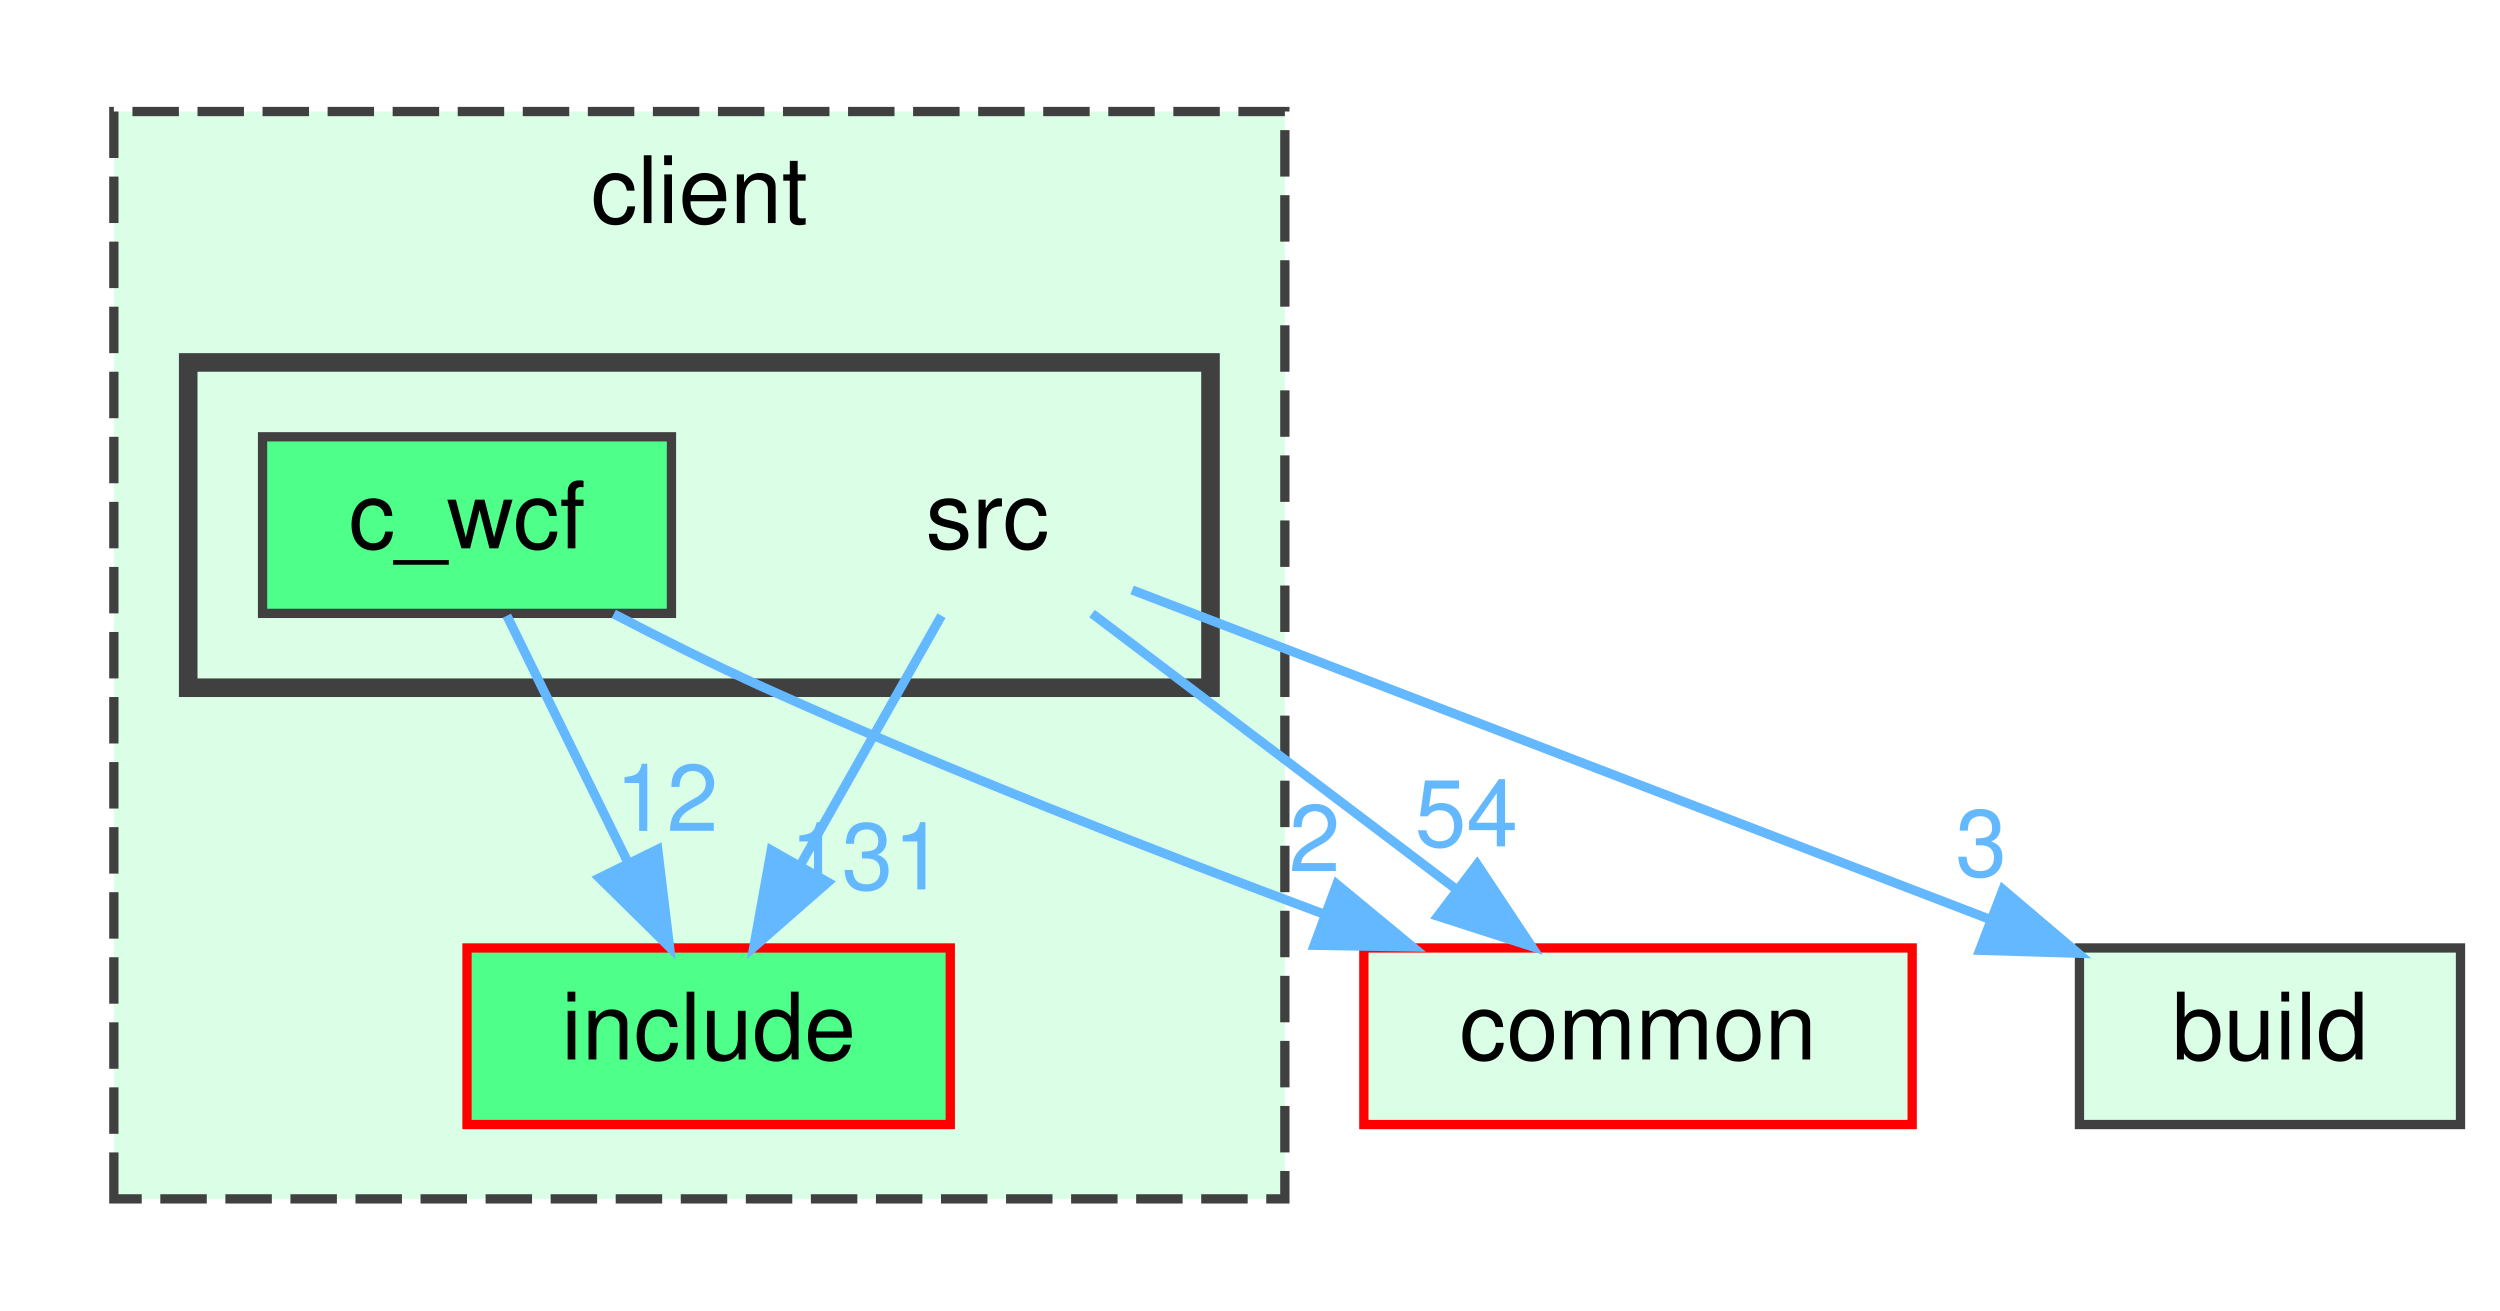
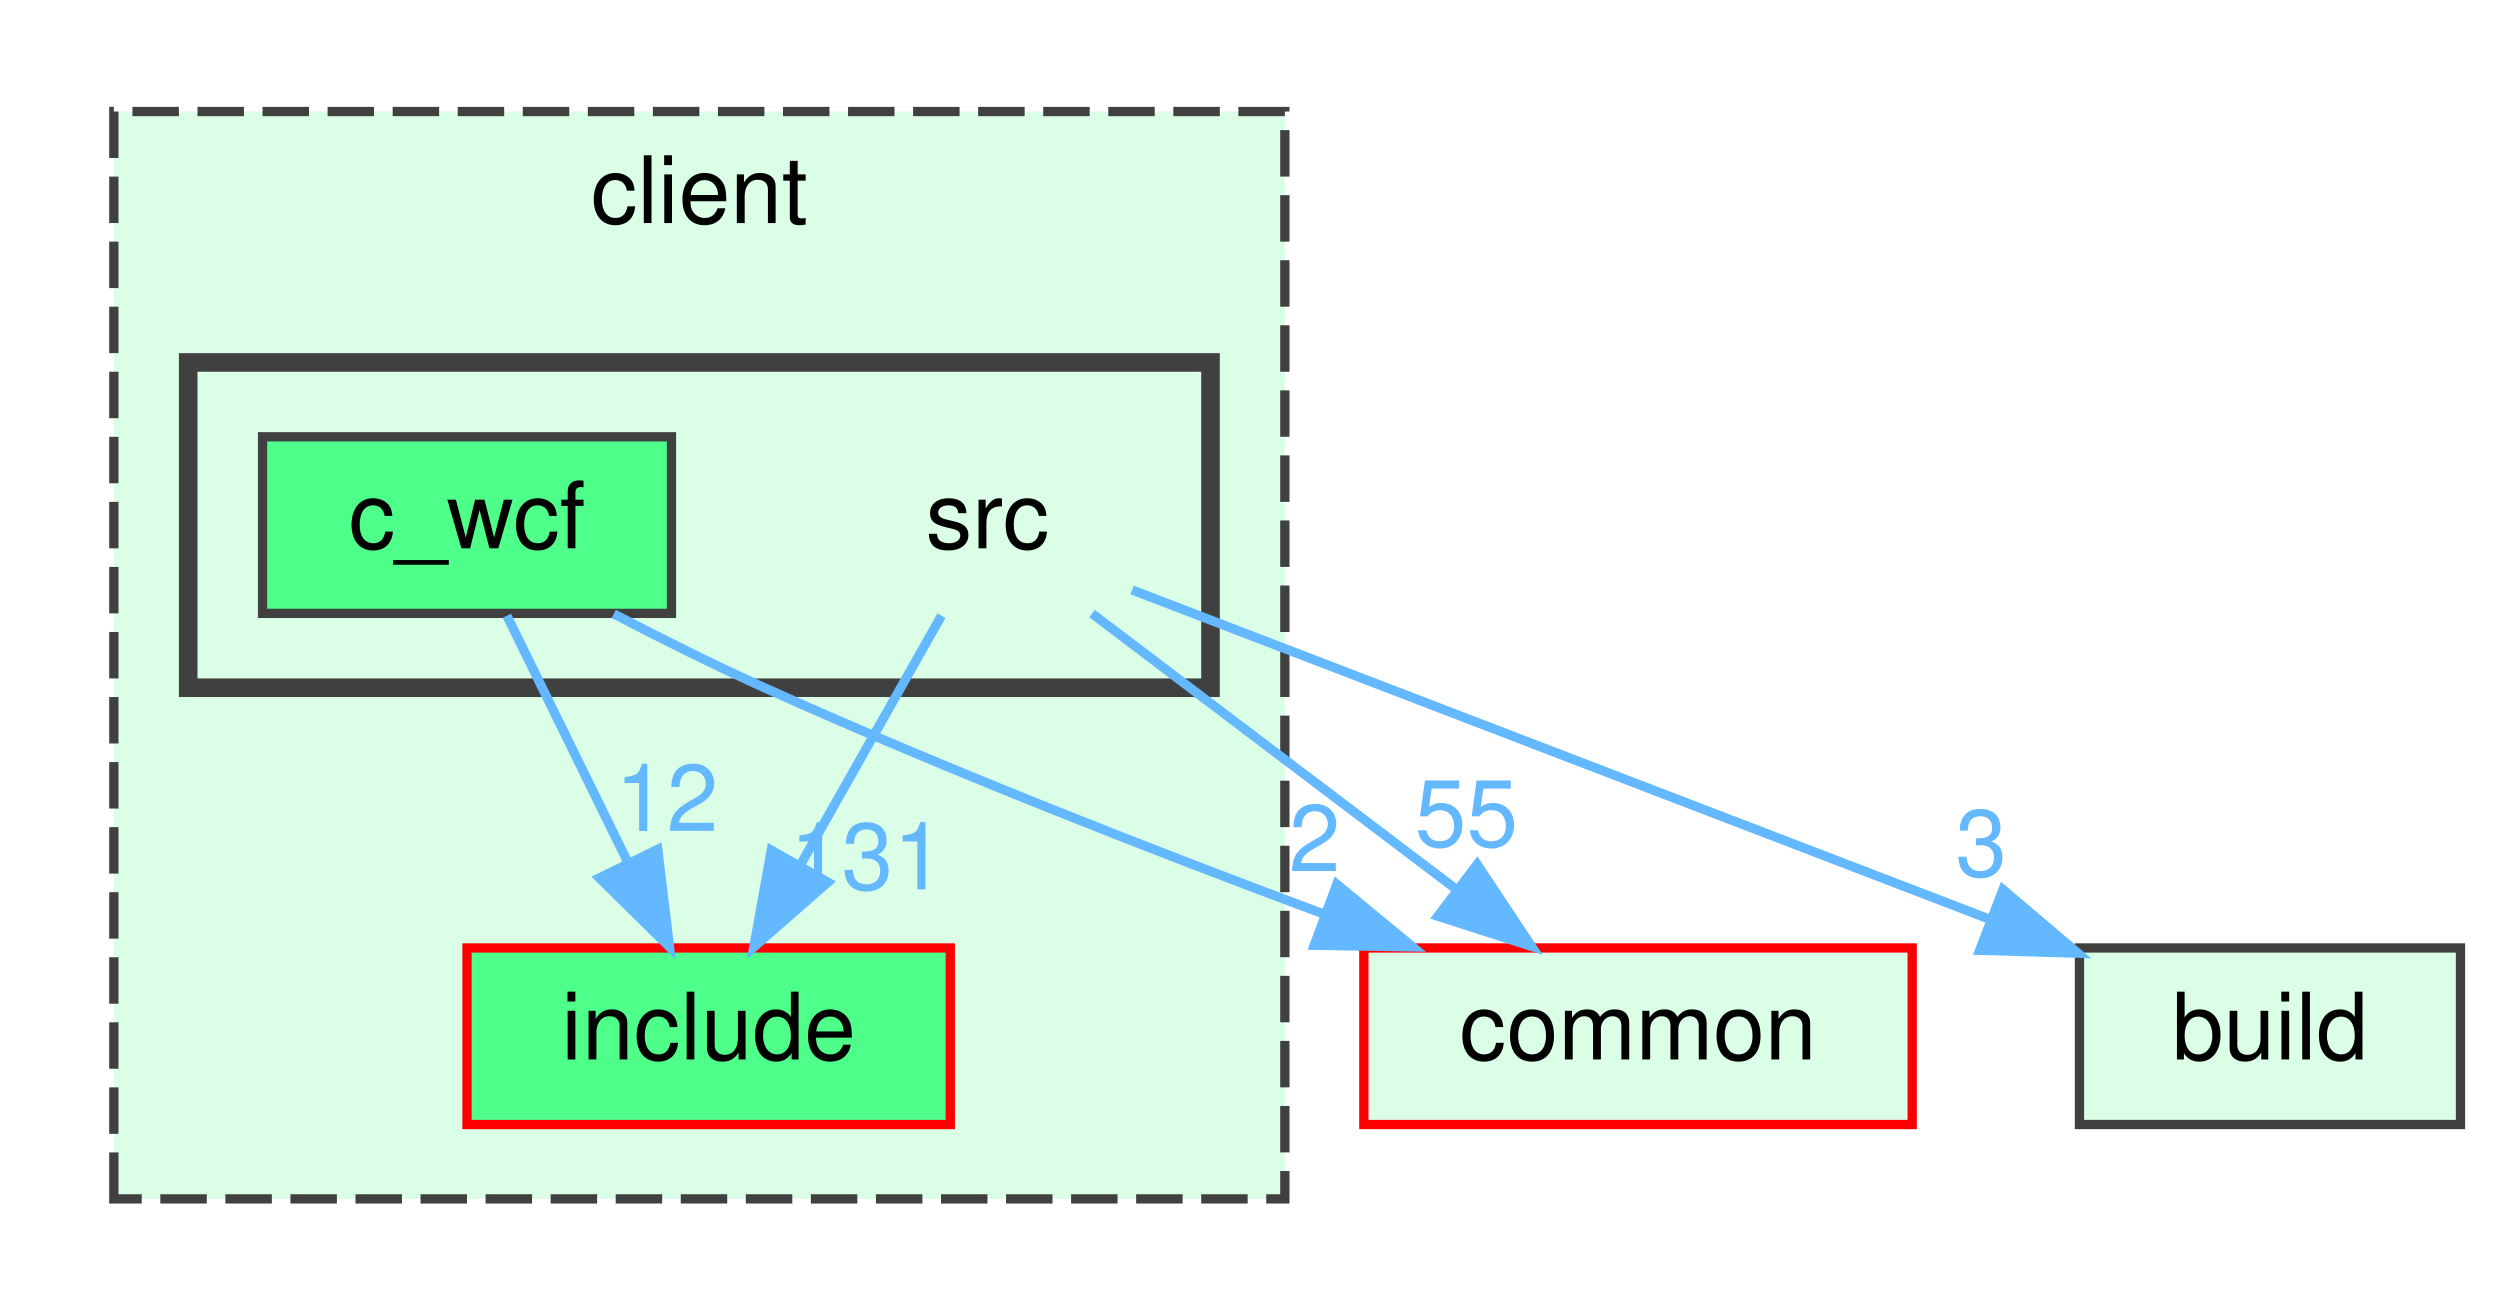
<svg xmlns="http://www.w3.org/2000/svg" xmlns:xlink="http://www.w3.org/1999/xlink" width="269pt" height="141pt" viewBox="0.00 0.00 268.50 141.00">
  <g id="graph0" class="graph" transform="scale(1 1) rotate(0) translate(4 137)">
    <g id="clust1" class="cluster">
      <g id="a_clust1">
        <a xlink:href="dir_db3a54907829b36871118d03417739cd.html" target="_top" xlink:title="client">
          <polygon fill="#daffe6" stroke="#404040" stroke-dasharray="5,2" points="8,-8 8,-125 134,-125 134,-8 8,-8" />
          <text text-anchor="middle" x="71" y="-113" font-family="Helvetica,sans-Serif" font-size="10.00">client</text>
        </a>
      </g>
    </g>
    <g id="clust2" class="cluster">
      <g id="a_clust2">
        <a xlink:href="dir_b565d458ba0ce2faccd0ea2cd60c04eb.html" target="_top">
          <polygon fill="#daffe6" stroke="#404040" stroke-width="2" points="16,-63 16,-98 126,-98 126,-63 16,-63" />
        </a>
      </g>
    </g>
    <g id="node1" class="node">
      <g id="a_node1">
        <a xlink:href="dir_5c23080e296bbe846f4ed2d01d7b595d.html" target="_top" xlink:title="include">
          <polygon fill="#4eff89" stroke="red" points="98,-35 46,-35 46,-16 98,-16 98,-35" />
          <text text-anchor="middle" x="72" y="-23" font-family="Helvetica,sans-Serif" font-size="10.00">include</text>
        </a>
      </g>
    </g>
    <g id="node2" class="node">
      <text text-anchor="middle" x="102" y="-78" font-family="Helvetica,sans-Serif" font-size="10.00">src</text>
    </g>
    <g id="edge2" class="edge">
      <path fill="none" stroke="#63b8ff" d="M97.05,-70.75C92.94,-63.49 86.97,-52.95 81.9,-43.98" />
      <polygon fill="#63b8ff" stroke="#63b8ff" points="84.83,-42.07 76.86,-35.09 78.74,-45.52 84.83,-42.07" />
      <g id="a_edge2-headlabel">
        <a xlink:href="dir_000017_000009.html" target="_top" xlink:title="131">
          <text text-anchor="middle" x="89.08" y="-41.3" font-family="Helvetica,sans-Serif" font-size="10.00" fill="#63b8ff">131</text>
        </a>
      </g>
    </g>
    <g id="node4" class="node">
      <g id="a_node4">
        <a xlink:href="dir_4fef79e7177ba769987a8da36c892c5f.html" target="_top" xlink:title="build">
          <polygon fill="#daffe6" stroke="#404040" points="260.5,-35 219.5,-35 219.5,-16 260.5,-16 260.5,-35" />
          <text text-anchor="middle" x="240" y="-23" font-family="Helvetica,sans-Serif" font-size="10.00">build</text>
        </a>
      </g>
    </g>
    <g id="edge1" class="edge">
      <path fill="none" stroke="#63b8ff" d="M117.56,-73.52C139.88,-64.95 181.43,-48.99 209.88,-38.07" />
      <polygon fill="#63b8ff" stroke="#63b8ff" points="211.27,-41.29 219.35,-34.43 208.76,-34.75 211.27,-41.29" />
      <g id="a_edge1-headlabel">
        <a xlink:href="dir_000017_000001.html" target="_top" xlink:title="3">
          <text text-anchor="middle" x="208.93" y="-42.72" font-family="Helvetica,sans-Serif" font-size="10.00" fill="#63b8ff">3</text>
        </a>
      </g>
    </g>
    <g id="node5" class="node">
      <g id="a_node5">
        <a xlink:href="dir_bdd9a5d540de89e9fe90efdfc6973a4f.html" target="_top" xlink:title="common">
          <polygon fill="#daffe6" stroke="red" points="201.5,-35 142.5,-35 142.5,-16 201.5,-16 201.5,-35" />
          <text text-anchor="middle" x="172" y="-23" font-family="Helvetica,sans-Serif" font-size="10.00">common</text>
        </a>
      </g>
    </g>
    <g id="edge3" class="edge">
      <path fill="none" stroke="#63b8ff" d="M113.25,-70.98C123.8,-63 139.8,-50.88 152.44,-41.31" />
      <polygon fill="#63b8ff" stroke="#63b8ff" points="154.69,-44 160.55,-35.17 150.46,-38.42 154.69,-44" />
      <g id="a_edge3-headlabel">
-         <a xlink:href="dir_000017_000005.html" target="_top" xlink:title="54">
-           <text text-anchor="middle" x="153.54" y="-45.93" font-family="Helvetica,sans-Serif" font-size="10.00" fill="#63b8ff">54</text>
+         <a xlink:href="dir_000017_000005.html" target="_top" xlink:title="55">
+           <text text-anchor="middle" x="153.54" y="-45.93" font-family="Helvetica,sans-Serif" font-size="10.00" fill="#63b8ff">55</text>
        </a>
      </g>
    </g>
    <g id="node3" class="node">
      <g id="a_node3">
        <a xlink:href="dir_81dc01503b4758498154e925b296735c.html" target="_top" xlink:title="c_wcf">
          <polygon fill="#4eff89" stroke="#404040" points="68,-90 24,-90 24,-71 68,-71 68,-90" />
          <text text-anchor="middle" x="46" y="-78" font-family="Helvetica,sans-Serif" font-size="10.00">c_wcf</text>
        </a>
      </g>
    </g>
    <g id="edge4" class="edge">
      <path fill="none" stroke="#63b8ff" d="M50.29,-70.75C53.81,-63.57 58.91,-53.18 63.28,-44.27" />
      <polygon fill="#63b8ff" stroke="#63b8ff" points="66.52,-45.61 67.79,-35.09 60.24,-42.53 66.52,-45.61" />
      <g id="a_edge4-headlabel">
        <a xlink:href="dir_000003_000009.html" target="_top" xlink:title="12">
          <text text-anchor="middle" x="67.49" y="-47.59" font-family="Helvetica,sans-Serif" font-size="10.00" fill="#63b8ff">12</text>
        </a>
      </g>
    </g>
    <g id="edge5" class="edge">
      <path fill="none" stroke="#63b8ff" d="M61.79,-70.94C66.91,-68.28 72.64,-65.41 78,-63 97.66,-54.14 120.17,-45.36 138.23,-38.63" />
      <polygon fill="#63b8ff" stroke="#63b8ff" points="139.59,-41.86 147.76,-35.11 137.16,-35.29 139.59,-41.86" />
      <g id="a_edge5-headlabel">
        <a xlink:href="dir_000003_000005.html" target="_top" xlink:title="2">
          <text text-anchor="middle" x="137.2" y="-43.26" font-family="Helvetica,sans-Serif" font-size="10.00" fill="#63b8ff">2</text>
        </a>
      </g>
    </g>
  </g>
</svg>
